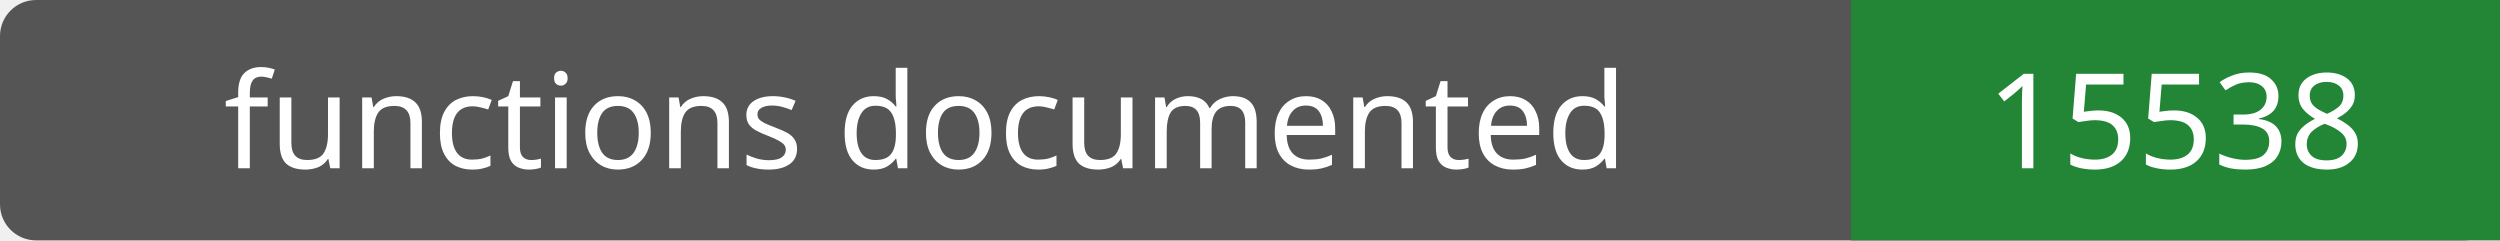
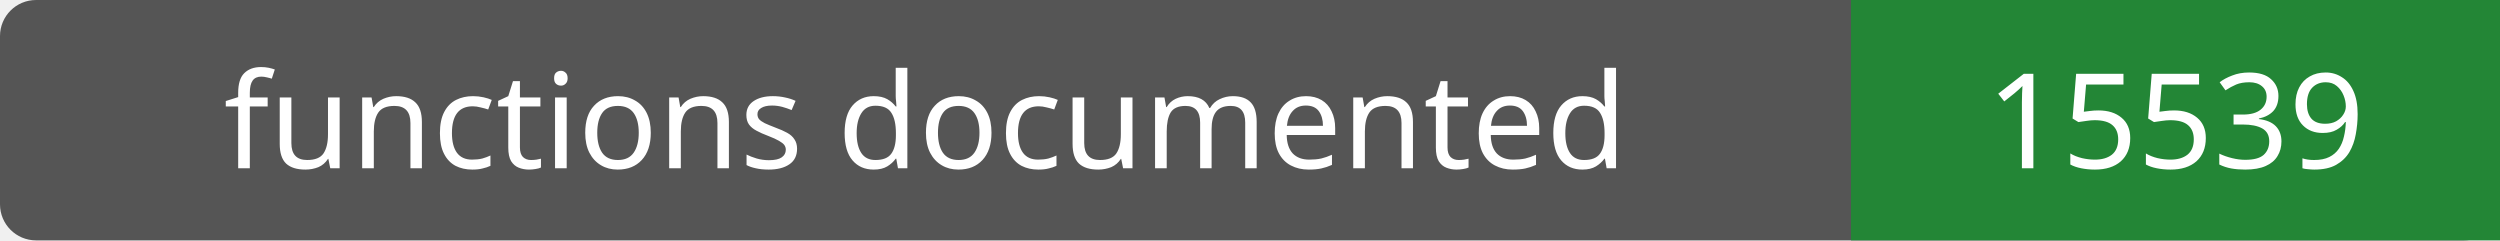
- <svg xmlns="http://www.w3.org/2000/svg" width="208" height="20" role="img" aria-label="functions documented: 15538">
+ <svg xmlns="http://www.w3.org/2000/svg" width="208" height="20" role="img" aria-label="functions documented: 15539">
  <rect width="208" height="20" rx="3" fill="#555" />
  <path fill="#238636" d="M154 0h54v20H154z" />
  <g fill="#fff" text-anchor="middle" font-family="Verdana,sans-serif" font-size="11">
    <text x="77.0" y="14">functions documented</text>
-     <text x="181.0" y="14">15538</text>
+     <text x="181.0" y="14">15539</text>
  </g>
</svg>
